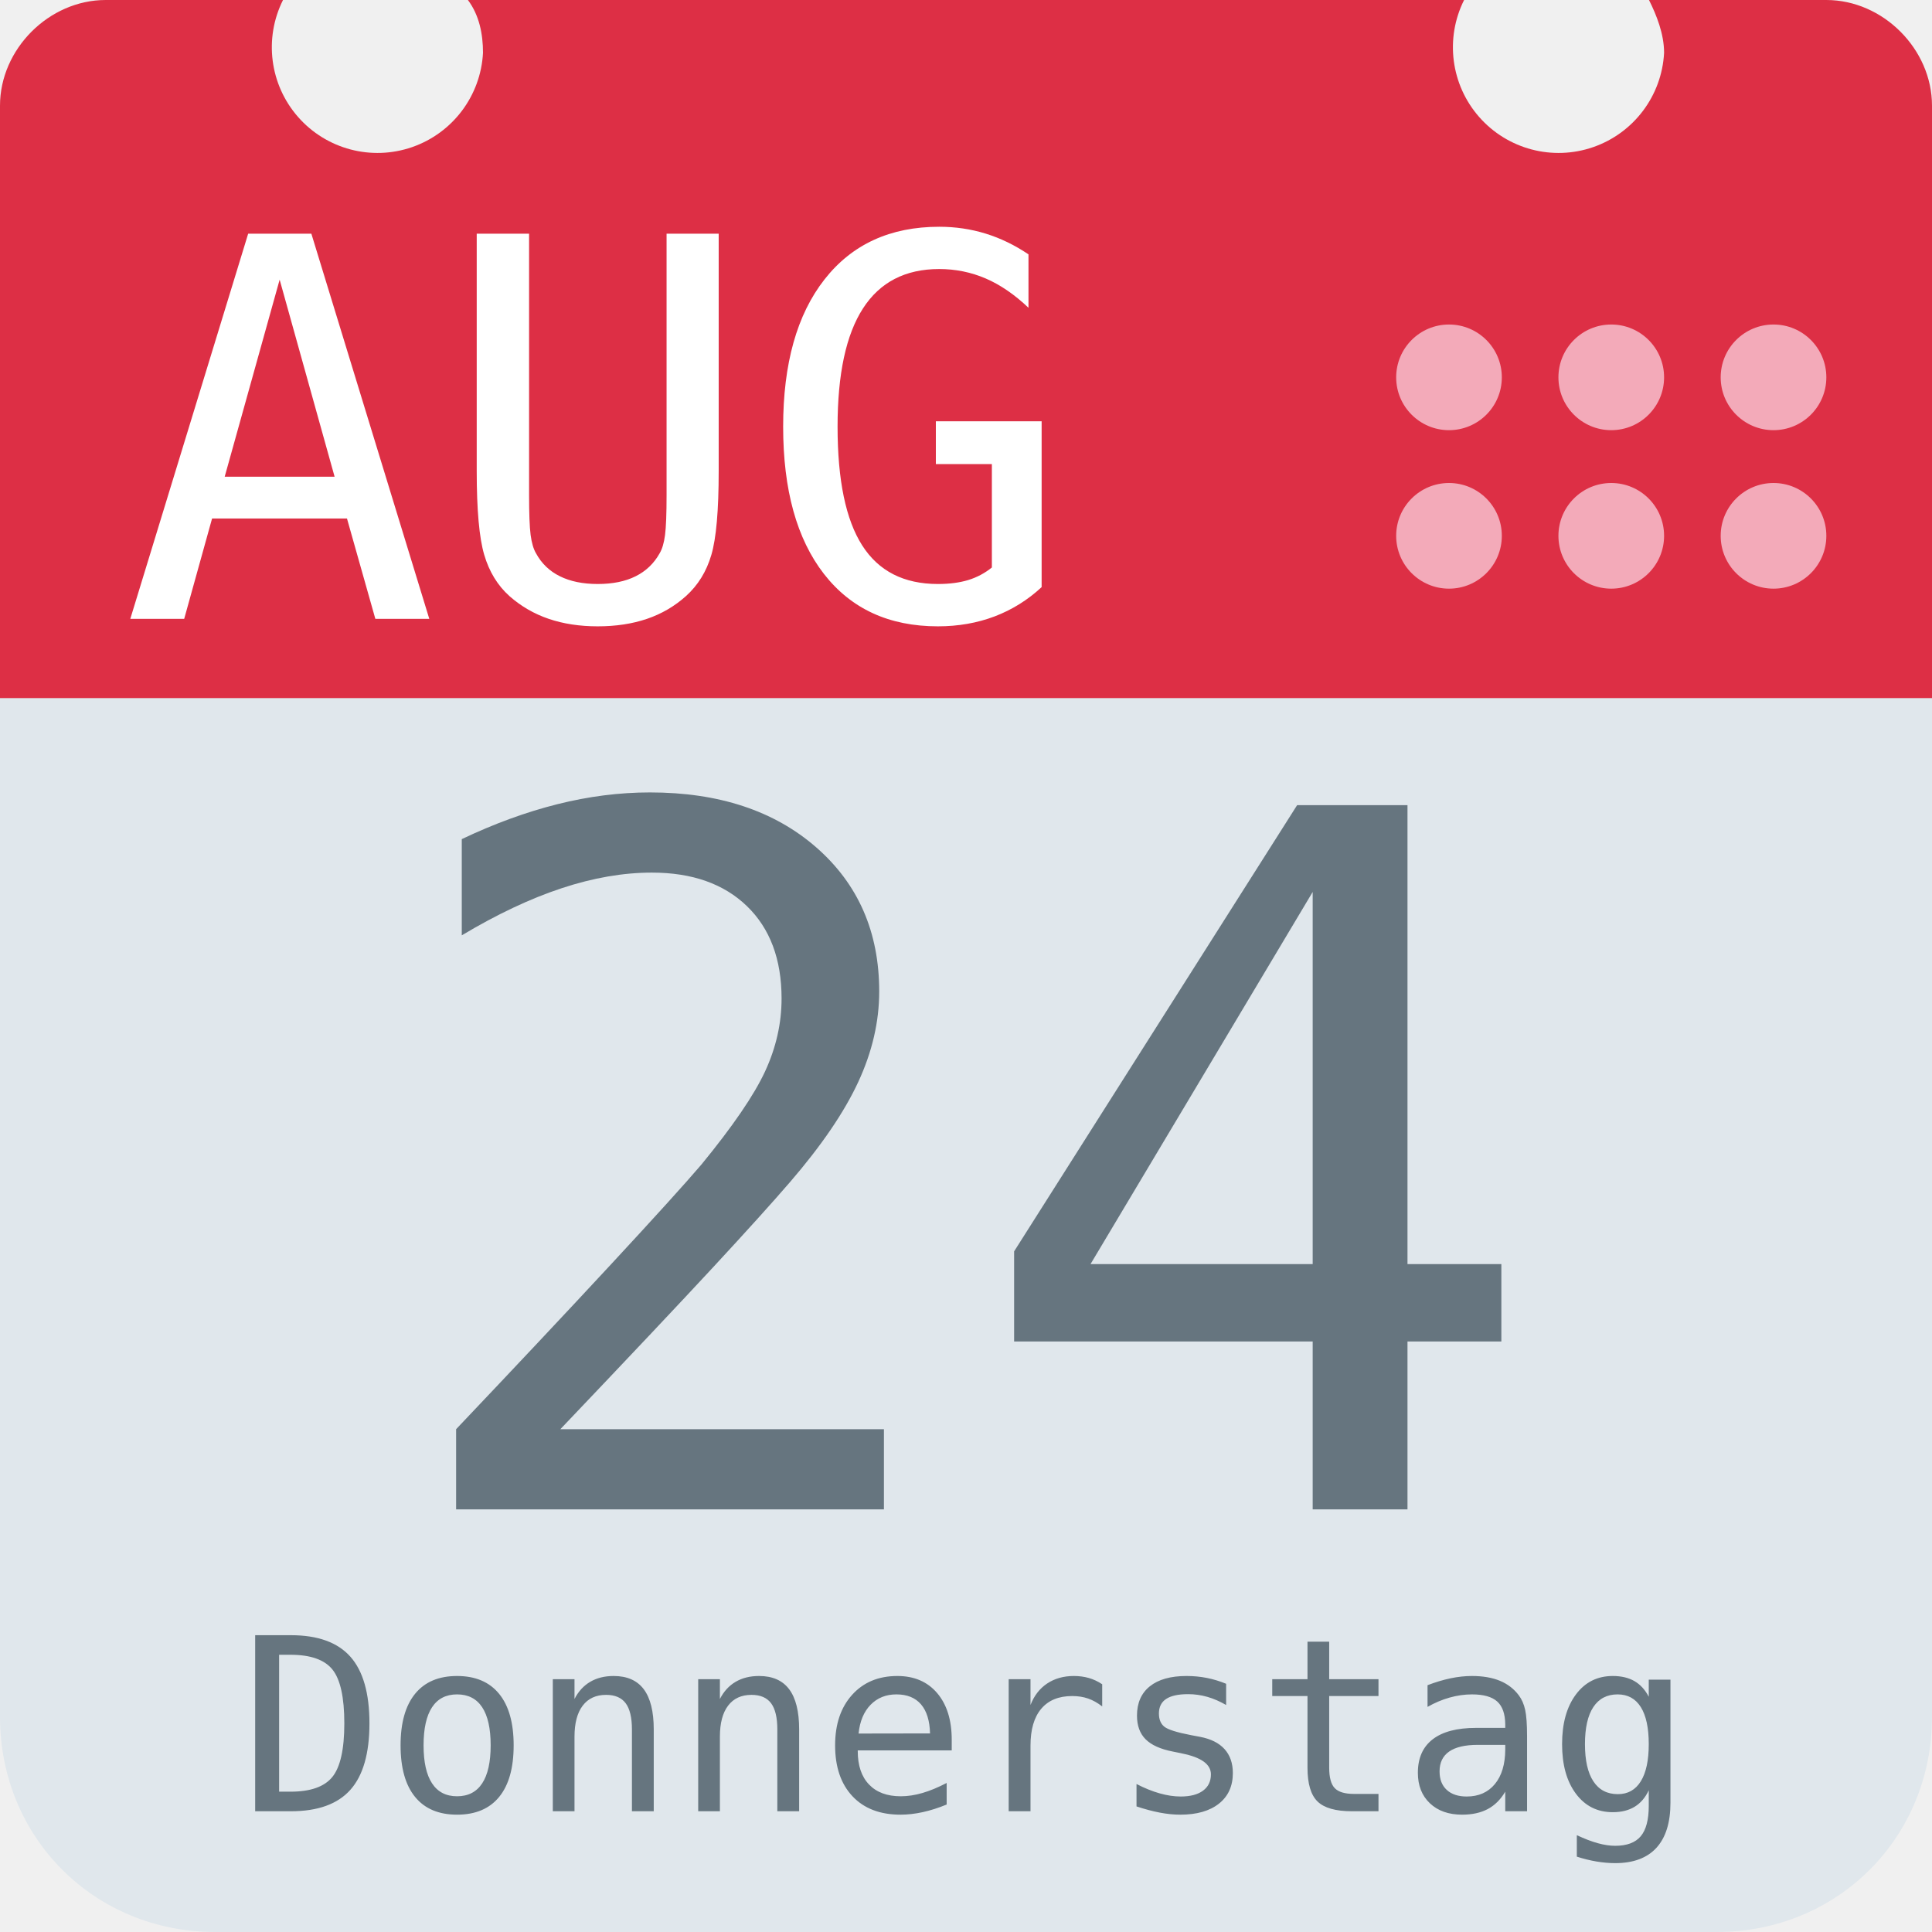
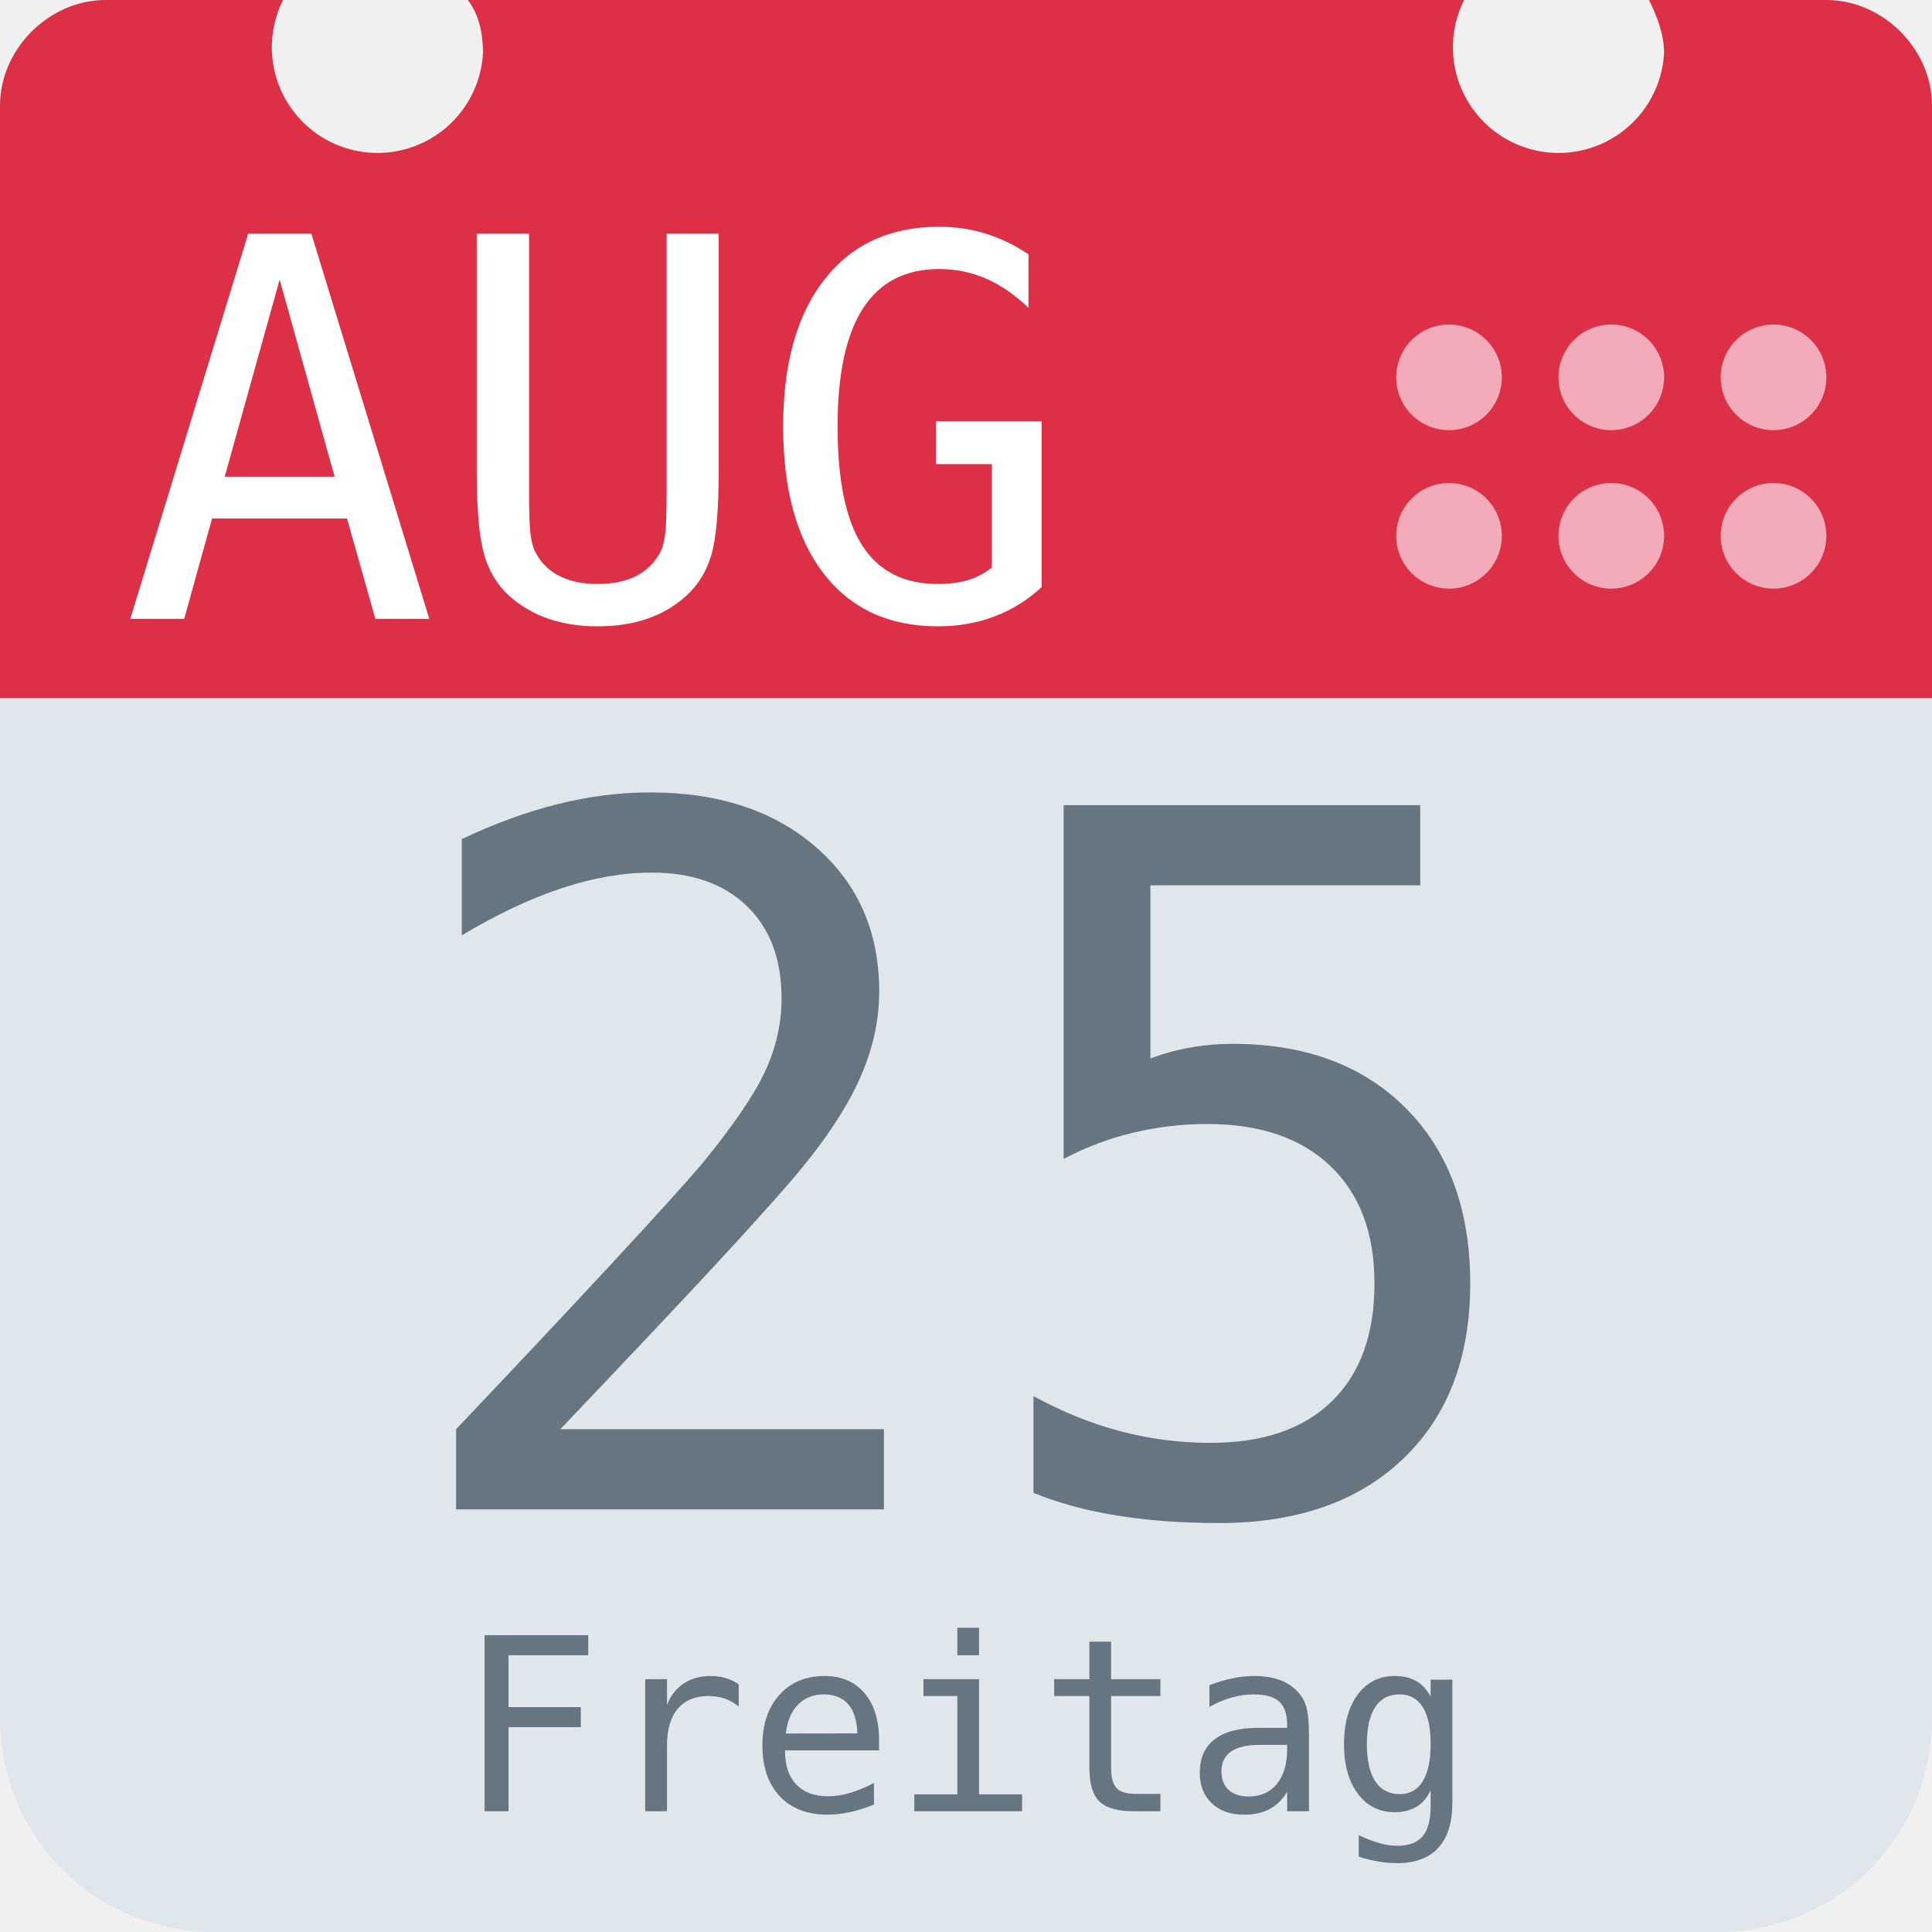
<svg xmlns="http://www.w3.org/2000/svg" aria-label="Calendar" role="img" viewBox="0 0 512 512">
  <path d="M512 455c0 32-25 57-57 57H57c-32 0-57-25-57-57V128c0-31 25-57 57-57h398c32 0 57 26 57 57z" fill="#e0e7ec" />
  <path d="M484 0h-47c2 4 4 9 4 14a28 28 0 1 1-53-14H124c3 4 4 9 4 14A28 28 0 1 1 75 0H28C13 0 0 13 0 28v157h512V28c0-15-13-28-28-28z" fill="#dd2f45" />
  <g fill="#f3aab9">
    <circle cx="470" cy="142" r="14" />
    <circle cx="470" cy="100" r="14" />
    <circle cx="427" cy="142" r="14" />
    <circle cx="427" cy="100" r="14" />
    <circle cx="384" cy="142" r="14" />
    <circle cx="384" cy="100" r="14" />
  </g>
  <text id="month" x="32" y="164" fill="#fff" font-family="monospace" font-size="140px" style="text-anchor: left">AUG</text>
-   <text id="day" x="256" y="400" fill="#66757f" font-family="monospace" font-size="256px" style="text-anchor: middle">24</text>
-   <text id="weekday" x="256" y="480" fill="#66757f" font-family="monospace" font-size="64px" style="text-anchor: middle">Donnerstag</text>
+   <text id="day" x="256" y="400" fill="#66757f" font-family="monospace" font-size="256px" style="text-anchor: middle">25</text>
+   <text id="weekday" x="256" y="480" fill="#66757f" font-family="monospace" font-size="64px" style="text-anchor: middle">Freitag</text>
</svg>
